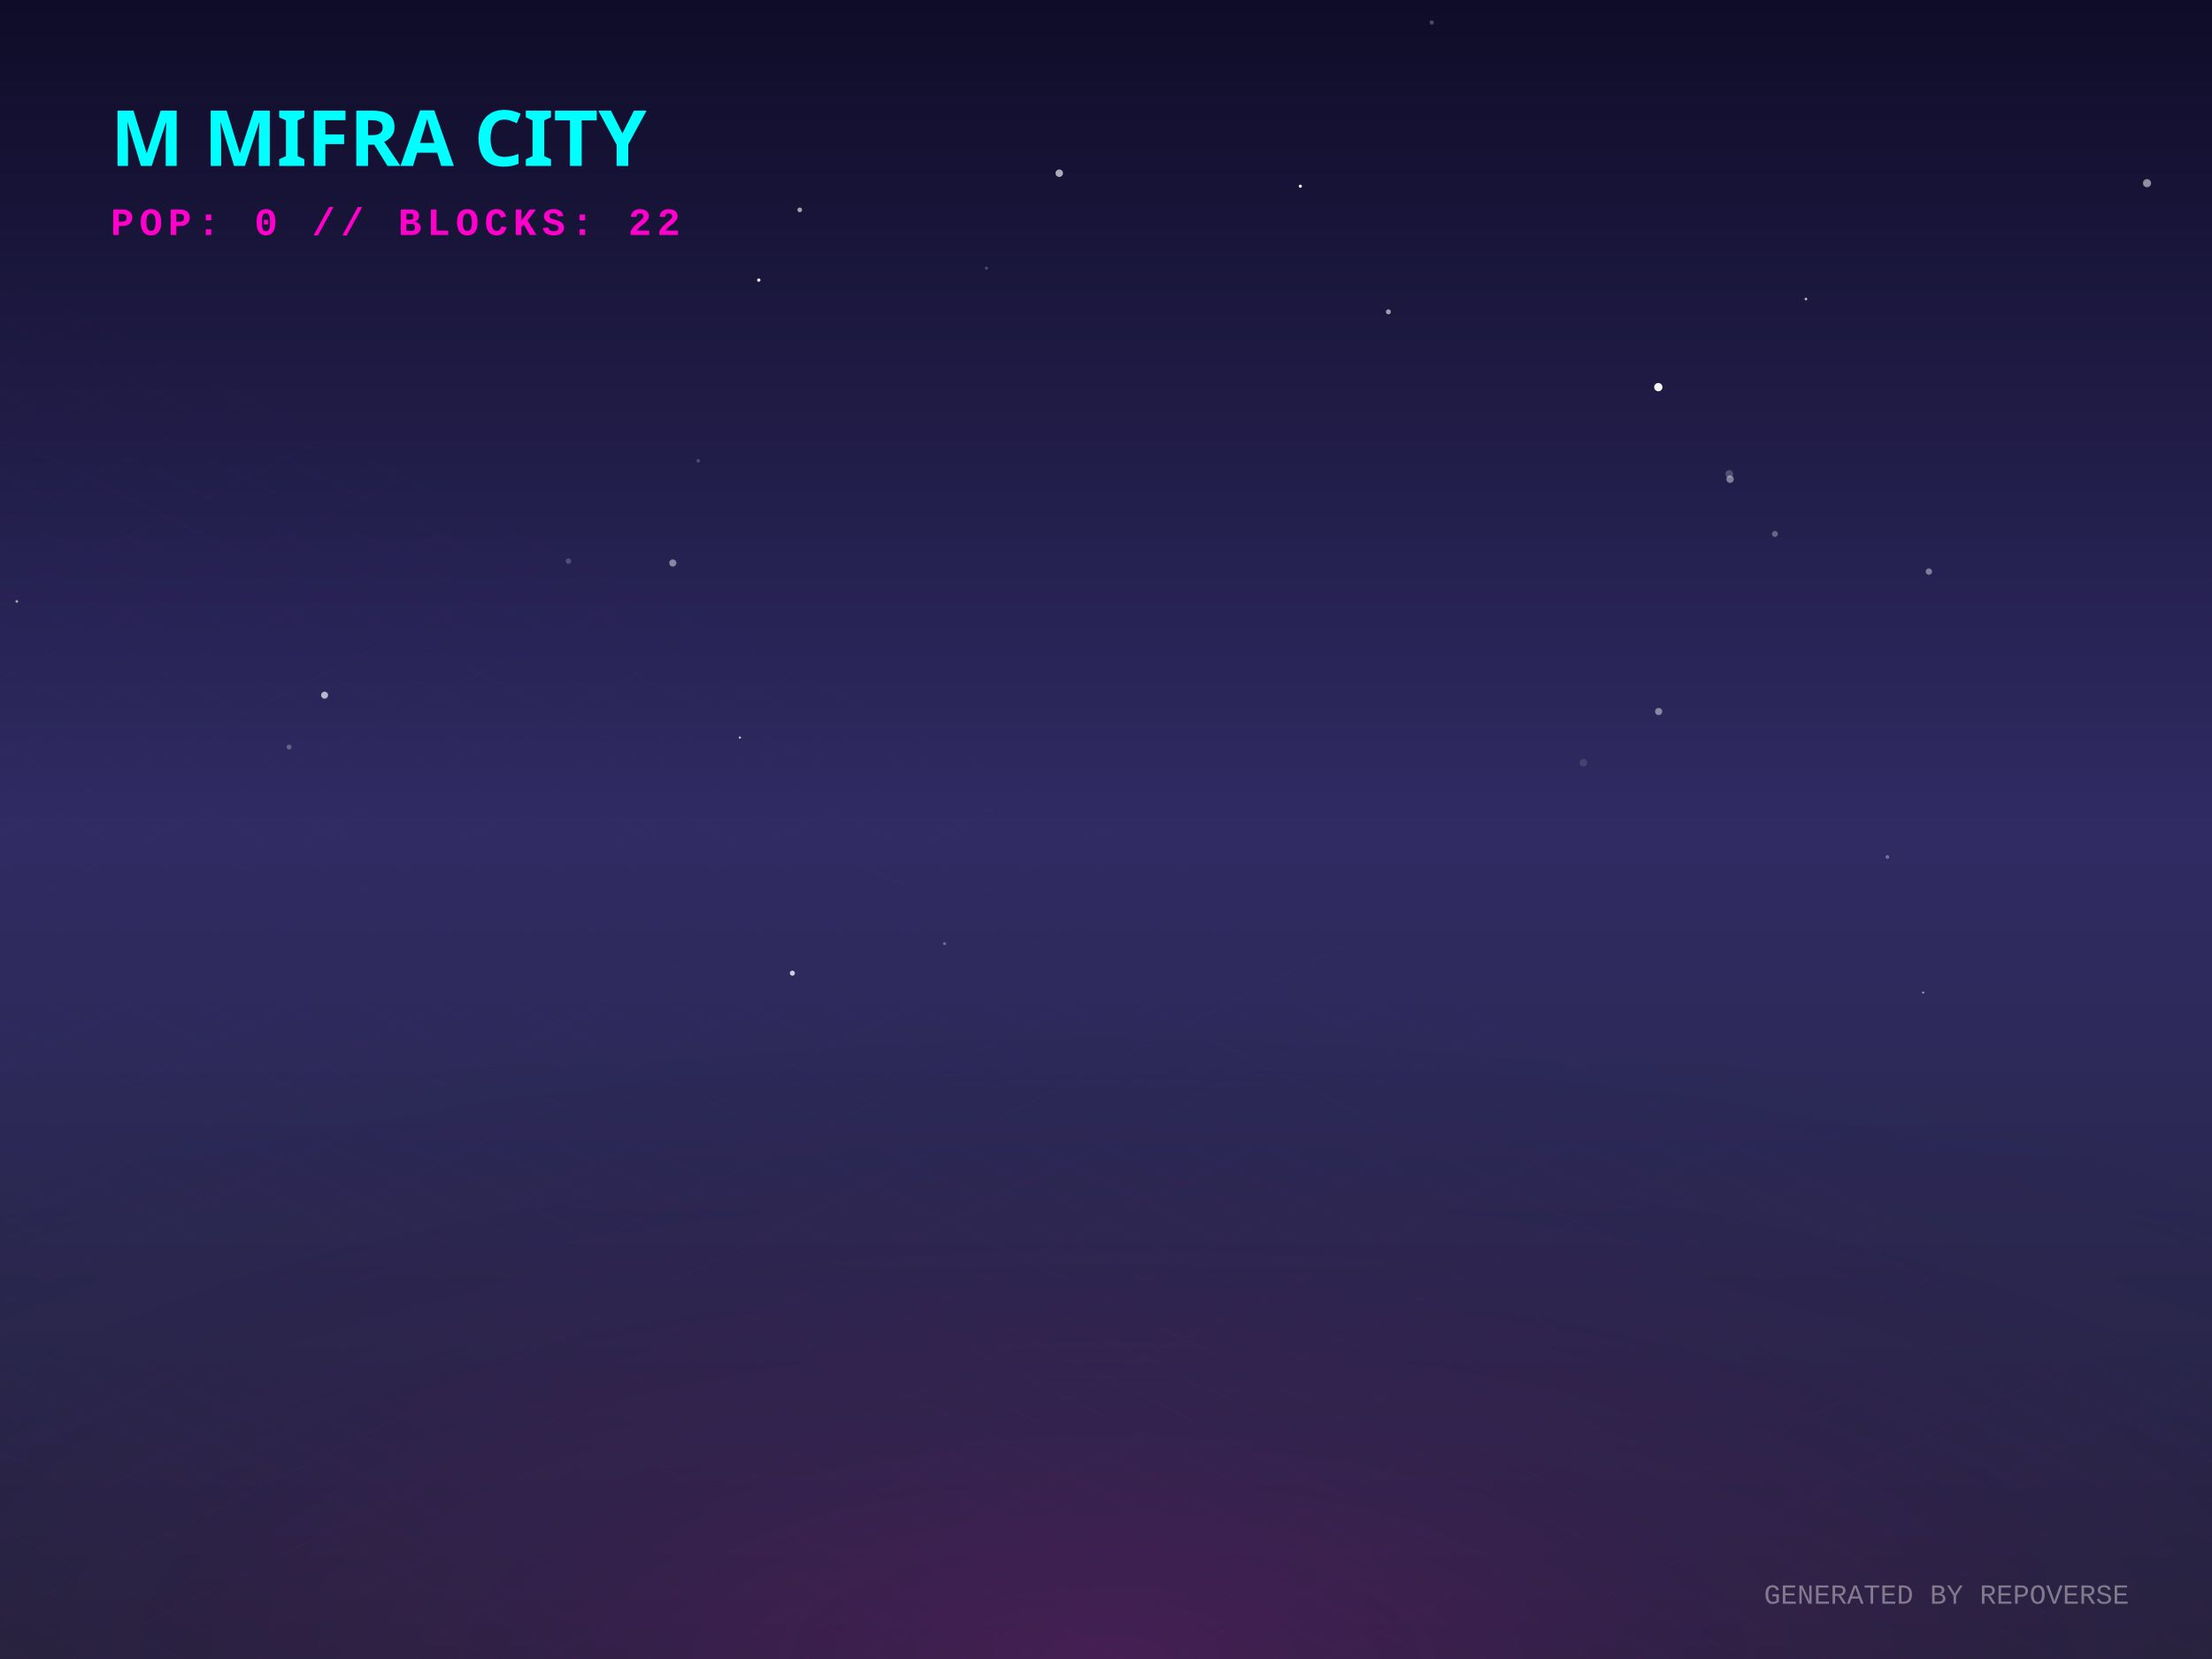
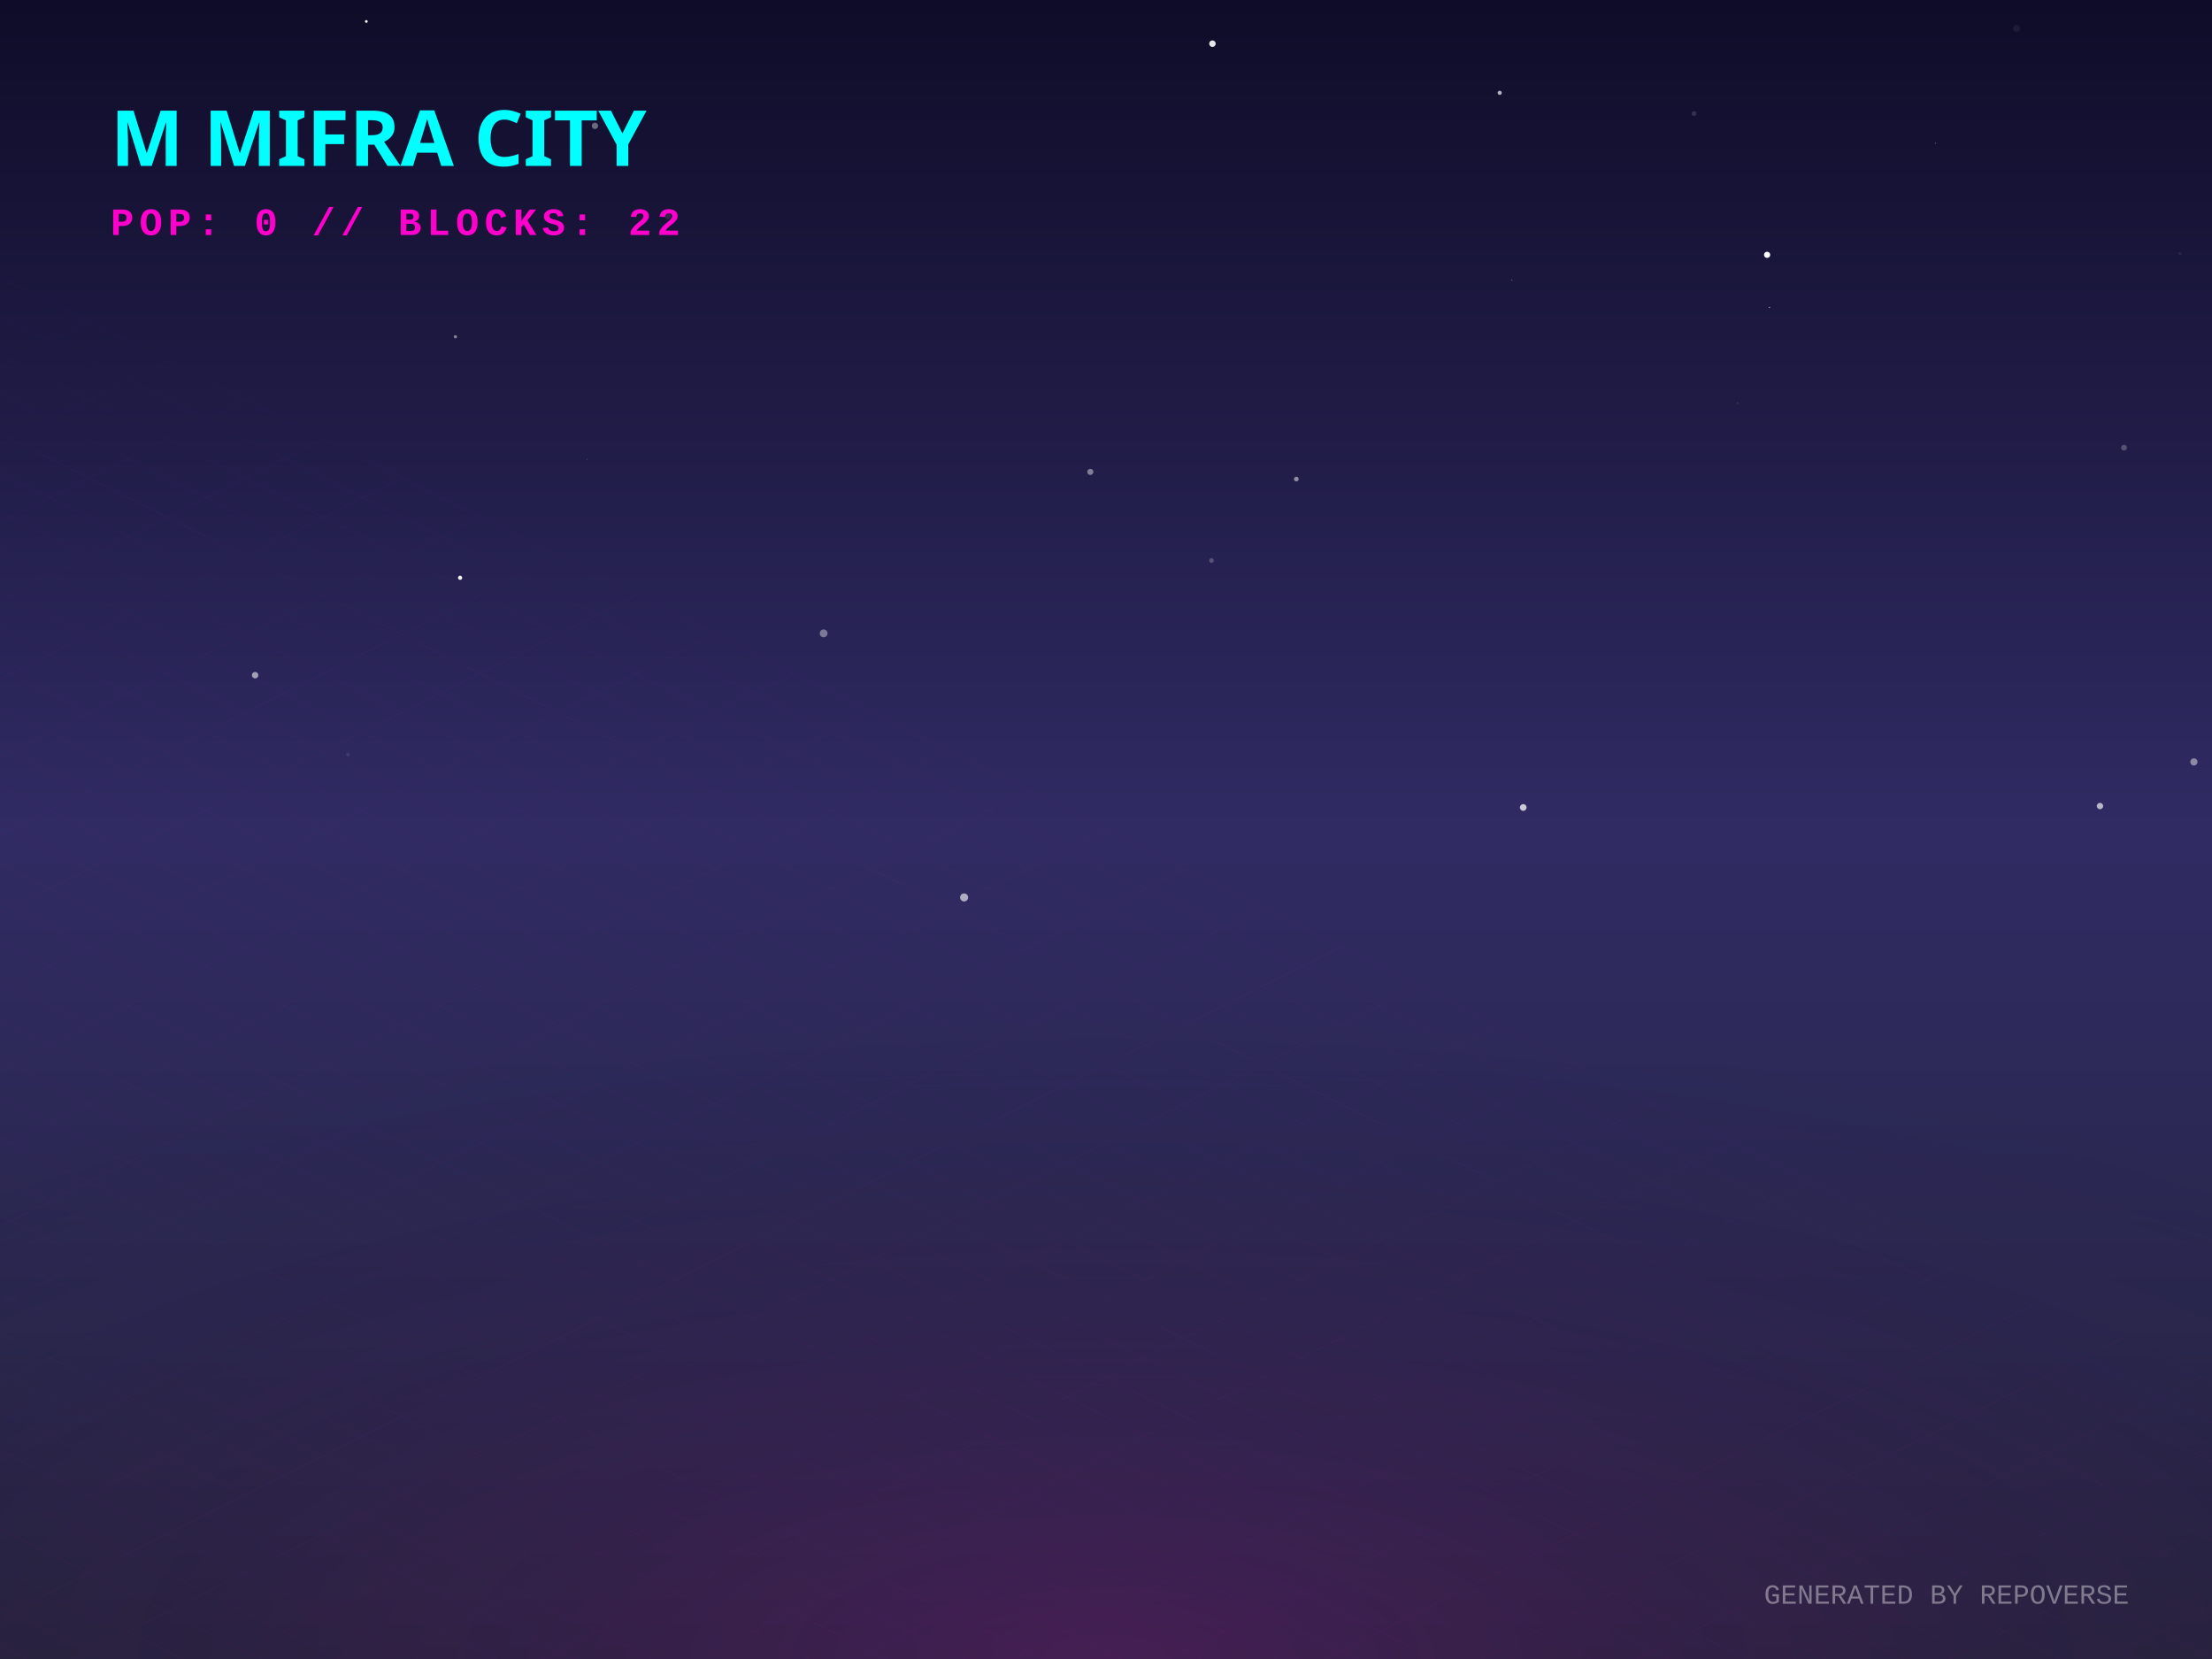
<svg xmlns="http://www.w3.org/2000/svg" width="800" height="600" viewBox="0 0 800 600">
  <defs>
    <linearGradient id="skyGradient" x1="0%" y1="0%" x2="0%" y2="100%">
      <stop offset="0%" stop-color="#0f0c29" />
      <stop offset="50%" stop-color="#302b63" />
      <stop offset="100%" stop-color="#24243e" />
    </linearGradient>
    <pattern id="gridPattern" width="40" height="20" patternUnits="userSpaceOnUse" patternTransform="rotate(0)">
      <path d="M 40 0 L 0 0 0 20" fill="none" stroke="magenta" stroke-width="0.5" opacity="0.2" />
    </pattern>
    <radialGradient id="floorGlow" cx="50%" cy="100%" r="80%">
      <stop offset="0%" stop-color="#ff00cc" stop-opacity="0.15" />
      <stop offset="100%" stop-color="transparent" />
    </radialGradient>
    <linearGradient id="gradLeft-happy" x1="0%" y1="0%" x2="100%" y2="100%">
      <stop offset="0%" stop-color="#FFD700" stop-opacity="0.8" />
      <stop offset="100%" stop-color="#050510" stop-opacity="0.9" />
    </linearGradient>
    <linearGradient id="gradRight-happy" x1="0%" y1="0%" x2="0%" y2="100%">
      <stop offset="0%" stop-color="#FFD700" stop-opacity="0.6" />
      <stop offset="100%" stop-color="#0b0b1a" stop-opacity="0.8" />
    </linearGradient>
    <linearGradient id="gradLeft-focused" x1="0%" y1="0%" x2="100%" y2="100%">
      <stop offset="0%" stop-color="#00FF94" stop-opacity="0.8" />
      <stop offset="100%" stop-color="#050510" stop-opacity="0.9" />
    </linearGradient>
    <linearGradient id="gradRight-focused" x1="0%" y1="0%" x2="0%" y2="100%">
      <stop offset="0%" stop-color="#00FF94" stop-opacity="0.6" />
      <stop offset="100%" stop-color="#0b0b1a" stop-opacity="0.8" />
    </linearGradient>
    <linearGradient id="gradLeft-calm" x1="0%" y1="0%" x2="100%" y2="100%">
      <stop offset="0%" stop-color="#00C2FF" stop-opacity="0.8" />
      <stop offset="100%" stop-color="#050510" stop-opacity="0.9" />
    </linearGradient>
    <linearGradient id="gradRight-calm" x1="0%" y1="0%" x2="0%" y2="100%">
      <stop offset="0%" stop-color="#00C2FF" stop-opacity="0.6" />
      <stop offset="100%" stop-color="#0b0b1a" stop-opacity="0.8" />
    </linearGradient>
    <linearGradient id="gradLeft-stressed" x1="0%" y1="0%" x2="100%" y2="100%">
      <stop offset="0%" stop-color="#FF2A6D" stop-opacity="0.8" />
      <stop offset="100%" stop-color="#050510" stop-opacity="0.9" />
    </linearGradient>
    <linearGradient id="gradRight-stressed" x1="0%" y1="0%" x2="0%" y2="100%">
      <stop offset="0%" stop-color="#FF2A6D" stop-opacity="0.6" />
      <stop offset="100%" stop-color="#0b0b1a" stop-opacity="0.8" />
    </linearGradient>
    <linearGradient id="gradLeft-energetic" x1="0%" y1="0%" x2="100%" y2="100%">
      <stop offset="0%" stop-color="#D300C5" stop-opacity="0.8" />
      <stop offset="100%" stop-color="#050510" stop-opacity="0.9" />
    </linearGradient>
    <linearGradient id="gradRight-energetic" x1="0%" y1="0%" x2="0%" y2="100%">
      <stop offset="0%" stop-color="#D300C5" stop-opacity="0.6" />
      <stop offset="100%" stop-color="#0b0b1a" stop-opacity="0.8" />
    </linearGradient>
  </defs>
  <rect width="100%" height="100%" fill="url(#skyGradient)" />
-   <circle cx="111.826" cy="41.342" r="0.007" fill="white" opacity="0.583" />
-   <circle cx="599.873" cy="257.327" r="1.29" fill="white" opacity="0.445" />
-   <circle cx="653.134" cy="108.142" r="0.484" fill="white" opacity="0.694" />
-   <circle cx="641.93" cy="193.115" r="1.07" fill="white" opacity="0.318" />
-   <circle cx="517.801" cy="8.15" r="0.777" fill="white" opacity="0.253" />
-   <circle cx="117.39" cy="251.417" r="1.267" fill="white" opacity="0.668" />
-   <circle cx="572.657" cy="275.839" r="1.382" fill="white" opacity="0.114" />
-   <circle cx="289.239" cy="75.905" r="0.848" fill="white" opacity="0.607" />
-   <circle cx="243.324" cy="203.614" r="1.291" fill="white" opacity="0.456" />
-   <circle cx="6.079" cy="217.513" r="0.481" fill="white" opacity="0.605" />
-   <circle cx="356.775" cy="97.002" r="0.516" fill="white" opacity="0.268" />
-   <circle cx="341.608" cy="341.281" r="0.544" fill="white" opacity="0.316" />
-   <circle cx="215.622" cy="196.161" r="0.014" fill="white" opacity="0.645" />
-   <circle cx="470.287" cy="67.346" r="0.561" fill="white" opacity="0.98" />
-   <circle cx="382.581" cy="70.693" r="0.018" fill="white" opacity="0.351" />
-   <circle cx="252.524" cy="166.669" r="0.643" fill="white" opacity="0.208" />
-   <circle cx="267.597" cy="266.761" r="0.377" fill="white" opacity="0.838" />
-   <circle cx="682.608" cy="309.925" r="0.662" fill="white" opacity="0.342" />
-   <circle cx="104.558" cy="270.183" r="0.886" fill="white" opacity="0.272" />
-   <circle cx="695.524" cy="358.97" r="0.358" fill="white" opacity="0.61" />
-   <circle cx="502.132" cy="112.783" r="0.897" fill="white" opacity="0.577" />
-   <circle cx="205.589" cy="202.931" r="1.01" fill="white" opacity="0.207" />
-   <circle cx="625.703" cy="173.287" r="1.346" fill="white" opacity="0.433" />
-   <circle cx="625.403" cy="171.404" r="1.387" fill="white" opacity="0.217" />
-   <circle cx="697.613" cy="206.723" r="1.151" fill="white" opacity="0.419" />
-   <circle cx="776.502" cy="66.246" r="1.471" fill="white" opacity="0.52" />
-   <circle cx="274.422" cy="101.302" r="0.614" fill="white" opacity="0.886" />
-   <circle cx="599.747" cy="140.015" r="1.499" fill="white" opacity="0.95" />
-   <circle cx="383.1" cy="62.642" r="1.351" fill="white" opacity="0.639" />
-   <circle cx="286.572" cy="351.956" r="0.917" fill="white" opacity="0.768" />
+   <circle cx="768.182" cy="161.91" r="1.051" fill="white" opacity="0.232" />
+   <circle cx="729.331" cy="10.279" r="1.268" fill="white" opacity="0.059" />
+   <circle cx="162.944" cy="352.986" r="0.097" fill="white" opacity="0.002" />
+   <circle cx="546.793" cy="101.331" r="0.178" fill="white" opacity="0.463" />
+   <circle cx="639.956" cy="111.198" r="0.187" fill="white" opacity="0.895" />
+   <circle cx="241.555" cy="78.253" r="1.057" fill="white" opacity="0.096" />
+   <circle cx="162.028" cy="332.134" r="0.078" fill="white" opacity="0.014" />
+   <circle cx="164.708" cy="121.79" r="0.575" fill="white" opacity="0.46" />
+   <circle cx="788.342" cy="91.689" r="0.543" fill="white" opacity="0.068" />
+   <circle cx="639.099" cy="92.161" r="1.124" fill="white" opacity="0.999" />
+   <circle cx="542.39" cy="33.571" r="0.753" fill="white" opacity="0.682" />
+   <circle cx="612.68" cy="41.075" r="0.874" fill="white" opacity="0.14" />
+   <circle cx="297.875" cy="229.068" r="1.415" fill="white" opacity="0.385" />
+   <circle cx="468.831" cy="173.266" r="0.857" fill="white" opacity="0.491" />
+   <circle cx="92.266" cy="244.189" r="1.161" fill="white" opacity="0.568" />
+   <circle cx="438.494" cy="15.79" r="1.179" fill="white" opacity="0.894" />
+   <circle cx="125.849" cy="272.893" r="0.7" fill="white" opacity="0.089" />
+   <circle cx="394.334" cy="170.667" r="1.108" fill="white" opacity="0.422" />
+   <circle cx="132.488" cy="7.758" r="0.5" fill="white" opacity="0.954" />
+   <circle cx="793.453" cy="275.56" r="1.298" fill="white" opacity="0.452" />
+   <circle cx="212.323" cy="166.112" r="0.092" fill="white" opacity="0.785" />
+   <circle cx="550.9" cy="292.036" r="1.208" fill="white" opacity="0.746" />
+   <circle cx="40.204" cy="179.937" r="0.109" fill="white" opacity="0.122" />
+   <circle cx="215.176" cy="45.526" r="1.152" fill="white" opacity="0.368" />
+   <circle cx="438.163" cy="202.72" r="0.854" fill="white" opacity="0.223" />
+   <circle cx="628.349" cy="145.848" r="0.303" fill="white" opacity="0.127" />
+   <circle cx="166.405" cy="208.962" r="0.756" fill="white" opacity="0.948" />
+   <circle cx="759.488" cy="291.517" r="1.155" fill="white" opacity="0.659" />
+   <circle cx="700.076" cy="51.813" r="0.13" fill="white" opacity="0.924" />
+   <circle cx="348.684" cy="324.571" r="1.458" fill="white" opacity="0.615" />
  <g transform="translate(0, 300) scale(1, 0.5)">
    <rect x="-800" y="0" width="2400" height="1200" fill="url(#gridPattern)" opacity="0.3" transform="rotate(45, 400, 0)" />
  </g>
  <rect x="0" y="300" width="800" height="300" fill="url(#floorGlow)" />
  <g transform="translate(40, 60)">
    <text fill="cyan" font-family="Verdana, sans-serif" font-size="28" font-weight="900" style="text-shadow: 0 0 10px cyan;">M MIFRA CITY</text>
    <text y="25" fill="#ff00cc" font-family="Courier New, monospace" font-size="14" font-weight="bold" letter-spacing="2">POP: 0 // BLOCKS: 22</text>
  </g>
  <g transform="translate(0, 50)">
    <a href="https://github.com/M-Mifra/repo-verse" target="_blank">
      <g class="building" opacity="0">
        <animate attributeName="opacity" values="0;1" dur="0.8s" begin="0s" fill="freeze" />
        <ellipse cx="400" cy="292.833" rx="22.5" ry="12" fill="black" opacity="0.4" blur="2" />
        <path d="M 385 272.833 l 0 20 l 15 7.5 l 0 -20 z" fill="url(#gradLeft-focused)" stroke="none" />
        <path d="M 415 272.833 l 0 20 l -15 7.5 l 0 -20 z" fill="url(#gradRight-focused)" stroke="none" />
        <path d="M 400 265.333 l 15 7.5 l -15 7.5 l -15 -7.5 z" fill="#E0FFF1" fill-opacity="0.9" stroke="none" />
        <path d="M 385 272.833 l 0 20 l 15 7.5 l 0 -20 z" fill="none" stroke="#00FF94" stroke-width="0.5" opacity="0.5" />
        <path d="M 415 272.833 l 0 20 l -15 7.5 l 0 -20 z" fill="none" stroke="#00FF94" stroke-width="0.5" opacity="0.5" />
      </g>
    </a>
    <a href="https://github.com/M-Mifra/Arcane-AI-agent-" target="_blank">
      <g class="building" opacity="0">
        <animate attributeName="opacity" values="0;1" dur="0.8s" begin="0.05s" fill="freeze" />
        <ellipse cx="424" cy="301.083" rx="11.25" ry="6" fill="black" opacity="0.4" blur="2" />
        <path d="M 416.5 281.083 l 0 20 l 7.5 3.75 l 0 -20 z" fill="url(#gradLeft-energetic)" stroke="none" />
        <path d="M 431.5 281.083 l 0 20 l -7.5 3.75 l 0 -20 z" fill="url(#gradRight-energetic)" stroke="none" />
        <path d="M 424 277.333 l 7.5 3.75 l -7.5 3.75 l -7.5 -3.75 z" fill="#FAD7FA" fill-opacity="0.9" stroke="none" />
        <path d="M 416.5 281.083 l 0 20 l 7.5 3.75 l 0 -20 z" fill="none" stroke="#D300C5" stroke-width="0.5" opacity="0.5" />
        <path d="M 431.5 281.083 l 0 20 l -7.5 3.75 l 0 -20 z" fill="none" stroke="#D300C5" stroke-width="0.5" opacity="0.5" />
      </g>
    </a>
    <a href="https://github.com/M-Mifra/andropedia-weekly-chronicle" target="_blank">
      <g class="building" opacity="0">
        <animate attributeName="opacity" values="0;1" dur="0.8s" begin="0.1s" fill="freeze" />
        <ellipse cx="376" cy="303.971" rx="19.913" ry="10.62" fill="black" opacity="0.4" blur="2" />
        <path d="M 362.725 283.971 l 0 20 l 13.275 6.638 l 0 -20 z" fill="url(#gradLeft-focused)" stroke="none" />
        <path d="M 389.275 283.971 l 0 20 l -13.275 6.638 l 0 -20 z" fill="url(#gradRight-focused)" stroke="none" />
        <path d="M 376 277.333 l 13.275 6.638 l -13.275 6.638 l -13.275 -6.638 z" fill="#E0FFF1" fill-opacity="0.9" stroke="none" />
        <path d="M 362.725 283.971 l 0 20 l 13.275 6.638 l 0 -20 z" fill="none" stroke="#00FF94" stroke-width="0.5" opacity="0.5" />
        <path d="M 389.275 283.971 l 0 20 l -13.275 6.638 l 0 -20 z" fill="none" stroke="#00FF94" stroke-width="0.5" opacity="0.5" />
      </g>
    </a>
    <a href="https://github.com/M-Mifra/YieldSweep" target="_blank">
      <g class="building" opacity="0">
        <animate attributeName="opacity" values="0;1" dur="0.8s" begin="0.15s" fill="freeze" />
        <ellipse cx="448" cy="314.096" rx="14.288" ry="7.62" fill="black" opacity="0.4" blur="2" />
        <path d="M 438.475 294.096 l 0 20 l 9.525 4.763 l 0 -20 z" fill="url(#gradLeft-focused)" stroke="none" />
        <path d="M 457.525 294.096 l 0 20 l -9.525 4.763 l 0 -20 z" fill="url(#gradRight-focused)" stroke="none" />
        <path d="M 448 289.333 l 9.525 4.763 l -9.525 4.763 l -9.525 -4.763 z" fill="#E0FFF1" fill-opacity="0.9" stroke="none" />
        <path d="M 438.475 294.096 l 0 20 l 9.525 4.763 l 0 -20 z" fill="none" stroke="#00FF94" stroke-width="0.5" opacity="0.5" />
        <path d="M 457.525 294.096 l 0 20 l -9.525 4.763 l 0 -20 z" fill="none" stroke="#00FF94" stroke-width="0.5" opacity="0.5" />
      </g>
    </a>
    <a href="https://github.com/M-Mifra/andropedia-cinematic-weave" target="_blank">
      <g class="building" opacity="0">
        <animate attributeName="opacity" values="0;1" dur="0.8s" begin="0.2s" fill="freeze" />
        <ellipse cx="400" cy="314.643" rx="15.93" ry="8.496" fill="black" opacity="0.4" blur="2" />
        <path d="M 389.38 294.643 l 0 20 l 10.62 5.31 l 0 -20 z" fill="url(#gradLeft-focused)" stroke="none" />
        <path d="M 410.62 294.643 l 0 20 l -10.62 5.31 l 0 -20 z" fill="url(#gradRight-focused)" stroke="none" />
        <path d="M 400 289.333 l 10.62 5.31 l -10.62 5.31 l -10.62 -5.31 z" fill="#E0FFF1" fill-opacity="0.9" stroke="none" />
        <path d="M 389.38 294.643 l 0 20 l 10.62 5.31 l 0 -20 z" fill="none" stroke="#00FF94" stroke-width="0.5" opacity="0.5" />
        <path d="M 410.62 294.643 l 0 20 l -10.62 5.31 l 0 -20 z" fill="none" stroke="#00FF94" stroke-width="0.5" opacity="0.5" />
      </g>
    </a>
    <a href="https://github.com/M-Mifra/athenafit-readiness" target="_blank">
      <g class="building" opacity="0">
        <animate attributeName="opacity" values="0;1" dur="0.8s" begin="0.25s" fill="freeze" />
        <ellipse cx="352" cy="314.651" rx="15.953" ry="8.508" fill="black" opacity="0.4" blur="2" />
        <path d="M 341.365 294.651 l 0 20 l 10.635 5.317 l 0 -20 z" fill="url(#gradLeft-focused)" stroke="none" />
        <path d="M 362.635 294.651 l 0 20 l -10.635 5.317 l 0 -20 z" fill="url(#gradRight-focused)" stroke="none" />
        <path d="M 352 289.333 l 10.635 5.317 l -10.635 5.317 l -10.635 -5.317 z" fill="#E0FFF1" fill-opacity="0.9" stroke="none" />
        <path d="M 341.365 294.651 l 0 20 l 10.635 5.317 l 0 -20 z" fill="none" stroke="#00FF94" stroke-width="0.5" opacity="0.5" />
        <path d="M 362.635 294.651 l 0 20 l -10.635 5.317 l 0 -20 z" fill="none" stroke="#00FF94" stroke-width="0.5" opacity="0.5" />
      </g>
    </a>
    <a href="https://github.com/M-Mifra/M-Mifra" target="_blank">
      <g class="building" opacity="0">
        <animate attributeName="opacity" values="0;1" dur="0.8s" begin="0.3s" fill="freeze" />
        <ellipse cx="472" cy="325.136" rx="11.408" ry="6.084" fill="black" opacity="0.4" blur="2" />
        <path d="M 464.395 305.136 l 0 20 l 7.605 3.803 l 0 -20 z" fill="url(#gradLeft-energetic)" stroke="none" />
        <path d="M 479.605 305.136 l 0 20 l -7.605 3.803 l 0 -20 z" fill="url(#gradRight-energetic)" stroke="none" />
        <path d="M 472 301.333 l 7.605 3.803 l -7.605 3.803 l -7.605 -3.803 z" fill="#FAD7FA" fill-opacity="0.9" stroke="none" />
        <path d="M 464.395 305.136 l 0 20 l 7.605 3.803 l 0 -20 z" fill="none" stroke="#D300C5" stroke-width="0.5" opacity="0.5" />
        <path d="M 479.605 305.136 l 0 20 l -7.605 3.803 l 0 -20 z" fill="none" stroke="#D300C5" stroke-width="0.5" opacity="0.5" />
      </g>
    </a>
    <a href="https://github.com/M-Mifra/BallotBox" target="_blank">
      <g class="building" opacity="0">
        <animate attributeName="opacity" values="0;1" dur="0.8s" begin="0.35s" fill="freeze" />
        <ellipse cx="424" cy="325.863" rx="13.59" ry="7.248" fill="black" opacity="0.4" blur="2" />
        <path d="M 414.94 305.863 l 0 20 l 9.06 4.53 l 0 -20 z" fill="url(#gradLeft-calm)" stroke="none" />
        <path d="M 433.06 305.863 l 0 20 l -9.06 4.53 l 0 -20 z" fill="url(#gradRight-calm)" stroke="none" />
        <path d="M 424 301.333 l 9.06 4.53 l -9.06 4.53 l -9.06 -4.53 z" fill="#D1F4FF" fill-opacity="0.9" stroke="none" />
        <path d="M 414.94 305.863 l 0 20 l 9.06 4.53 l 0 -20 z" fill="none" stroke="#00C2FF" stroke-width="0.5" opacity="0.5" />
        <path d="M 433.06 305.863 l 0 20 l -9.06 4.53 l 0 -20 z" fill="none" stroke="#00C2FF" stroke-width="0.5" opacity="0.5" />
      </g>
    </a>
    <a href="https://github.com/M-Mifra/PromoSphere" target="_blank">
      <g class="building" opacity="0">
        <animate attributeName="opacity" values="0;1" dur="0.8s" begin="0.4s" fill="freeze" />
        <ellipse cx="376" cy="325.541" rx="12.622" ry="6.732" fill="black" opacity="0.4" blur="2" />
        <path d="M 367.585 305.541 l 0 20 l 8.415 4.207 l 0 -20 z" fill="url(#gradLeft-focused)" stroke="none" />
        <path d="M 384.415 305.541 l 0 20 l -8.415 4.207 l 0 -20 z" fill="url(#gradRight-focused)" stroke="none" />
        <path d="M 376 301.333 l 8.415 4.207 l -8.415 4.207 l -8.415 -4.207 z" fill="#E0FFF1" fill-opacity="0.9" stroke="none" />
        <path d="M 367.585 305.541 l 0 20 l 8.415 4.207 l 0 -20 z" fill="none" stroke="#00FF94" stroke-width="0.5" opacity="0.5" />
        <path d="M 384.415 305.541 l 0 20 l -8.415 4.207 l 0 -20 z" fill="none" stroke="#00FF94" stroke-width="0.5" opacity="0.5" />
      </g>
    </a>
    <a href="https://github.com/M-Mifra/TickTock" target="_blank">
      <g class="building" opacity="0">
        <animate attributeName="opacity" values="0;1" dur="0.8s" begin="0.45s" fill="freeze" />
        <ellipse cx="448" cy="337.863" rx="13.59" ry="7.248" fill="black" opacity="0.4" blur="2" />
        <path d="M 438.94 317.863 l 0 20 l 9.06 4.53 l 0 -20 z" fill="url(#gradLeft-calm)" stroke="none" />
        <path d="M 457.06 317.863 l 0 20 l -9.06 4.53 l 0 -20 z" fill="url(#gradRight-calm)" stroke="none" />
        <path d="M 448 313.333 l 9.06 4.53 l -9.06 4.53 l -9.06 -4.53 z" fill="#D1F4FF" fill-opacity="0.9" stroke="none" />
        <path d="M 438.94 317.863 l 0 20 l 9.06 4.53 l 0 -20 z" fill="none" stroke="#00C2FF" stroke-width="0.5" opacity="0.5" />
        <path d="M 457.06 317.863 l 0 20 l -9.06 4.53 l 0 -20 z" fill="none" stroke="#00C2FF" stroke-width="0.5" opacity="0.5" />
      </g>
    </a>
  </g>
  <text x="770" y="580" text-anchor="end" fill="rgba(255,255,255,0.4)" font-family="Courier New" font-size="10">GENERATED BY REPOVERSE</text>
</svg>
